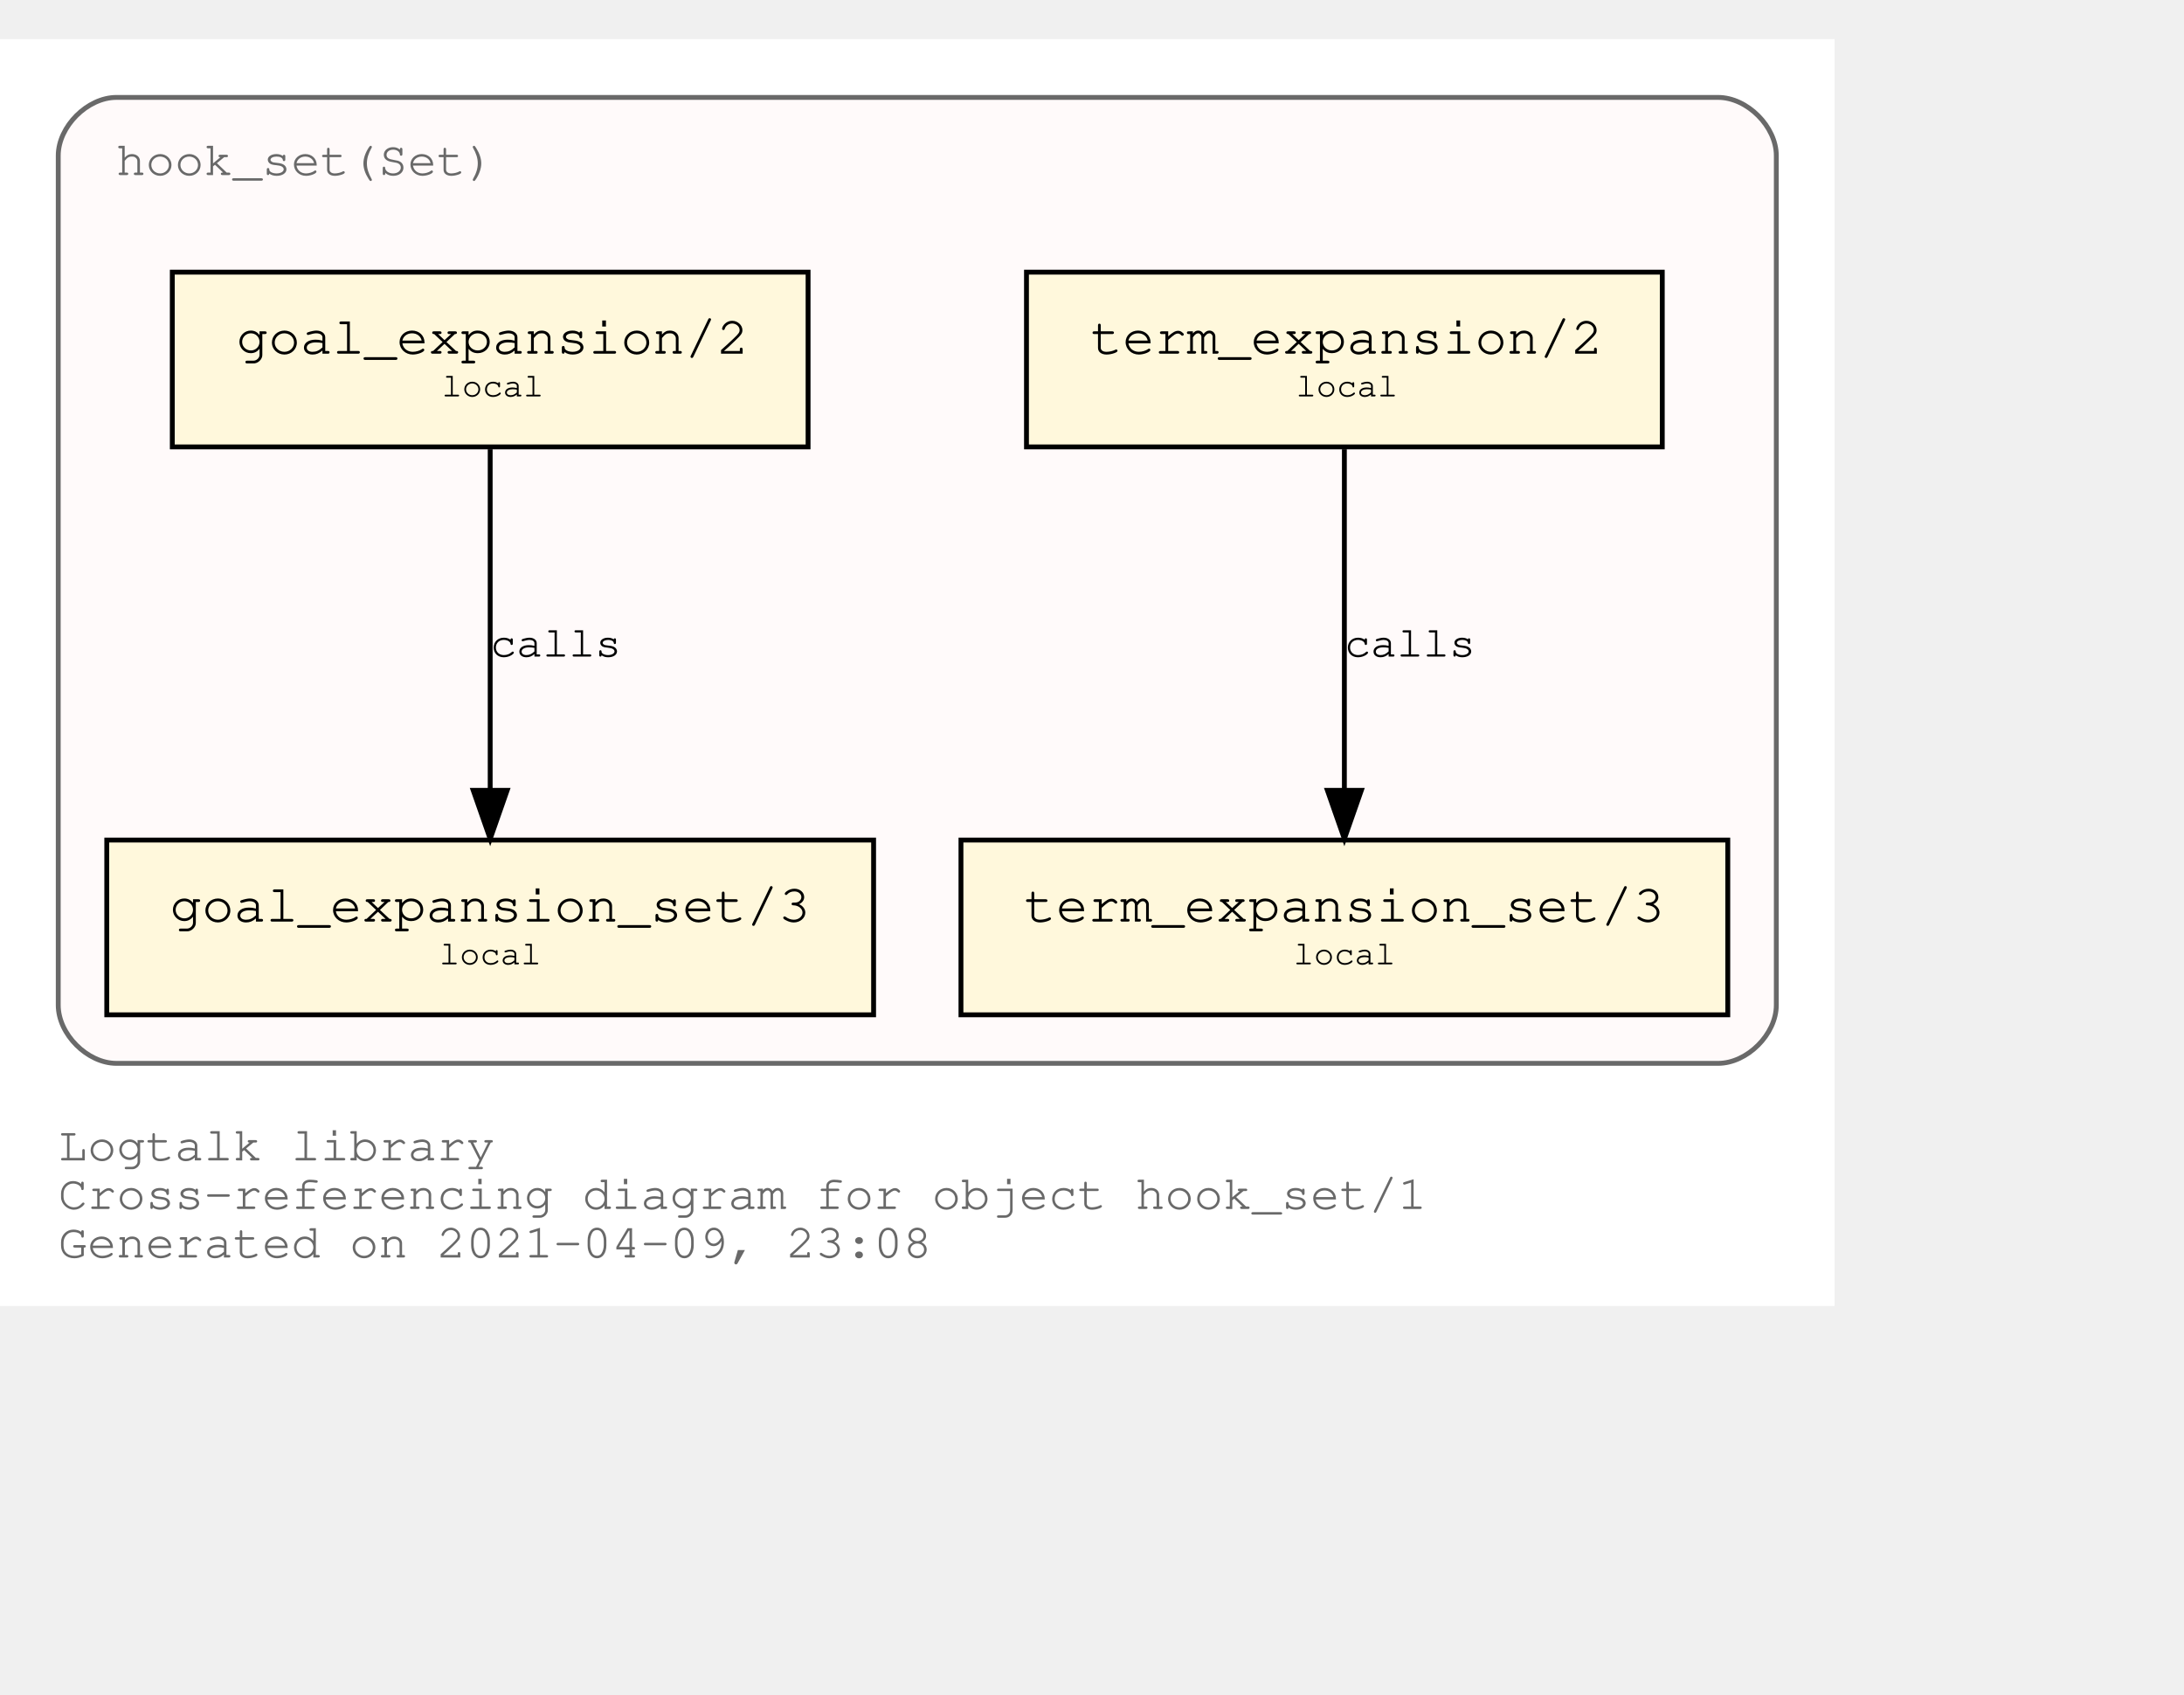
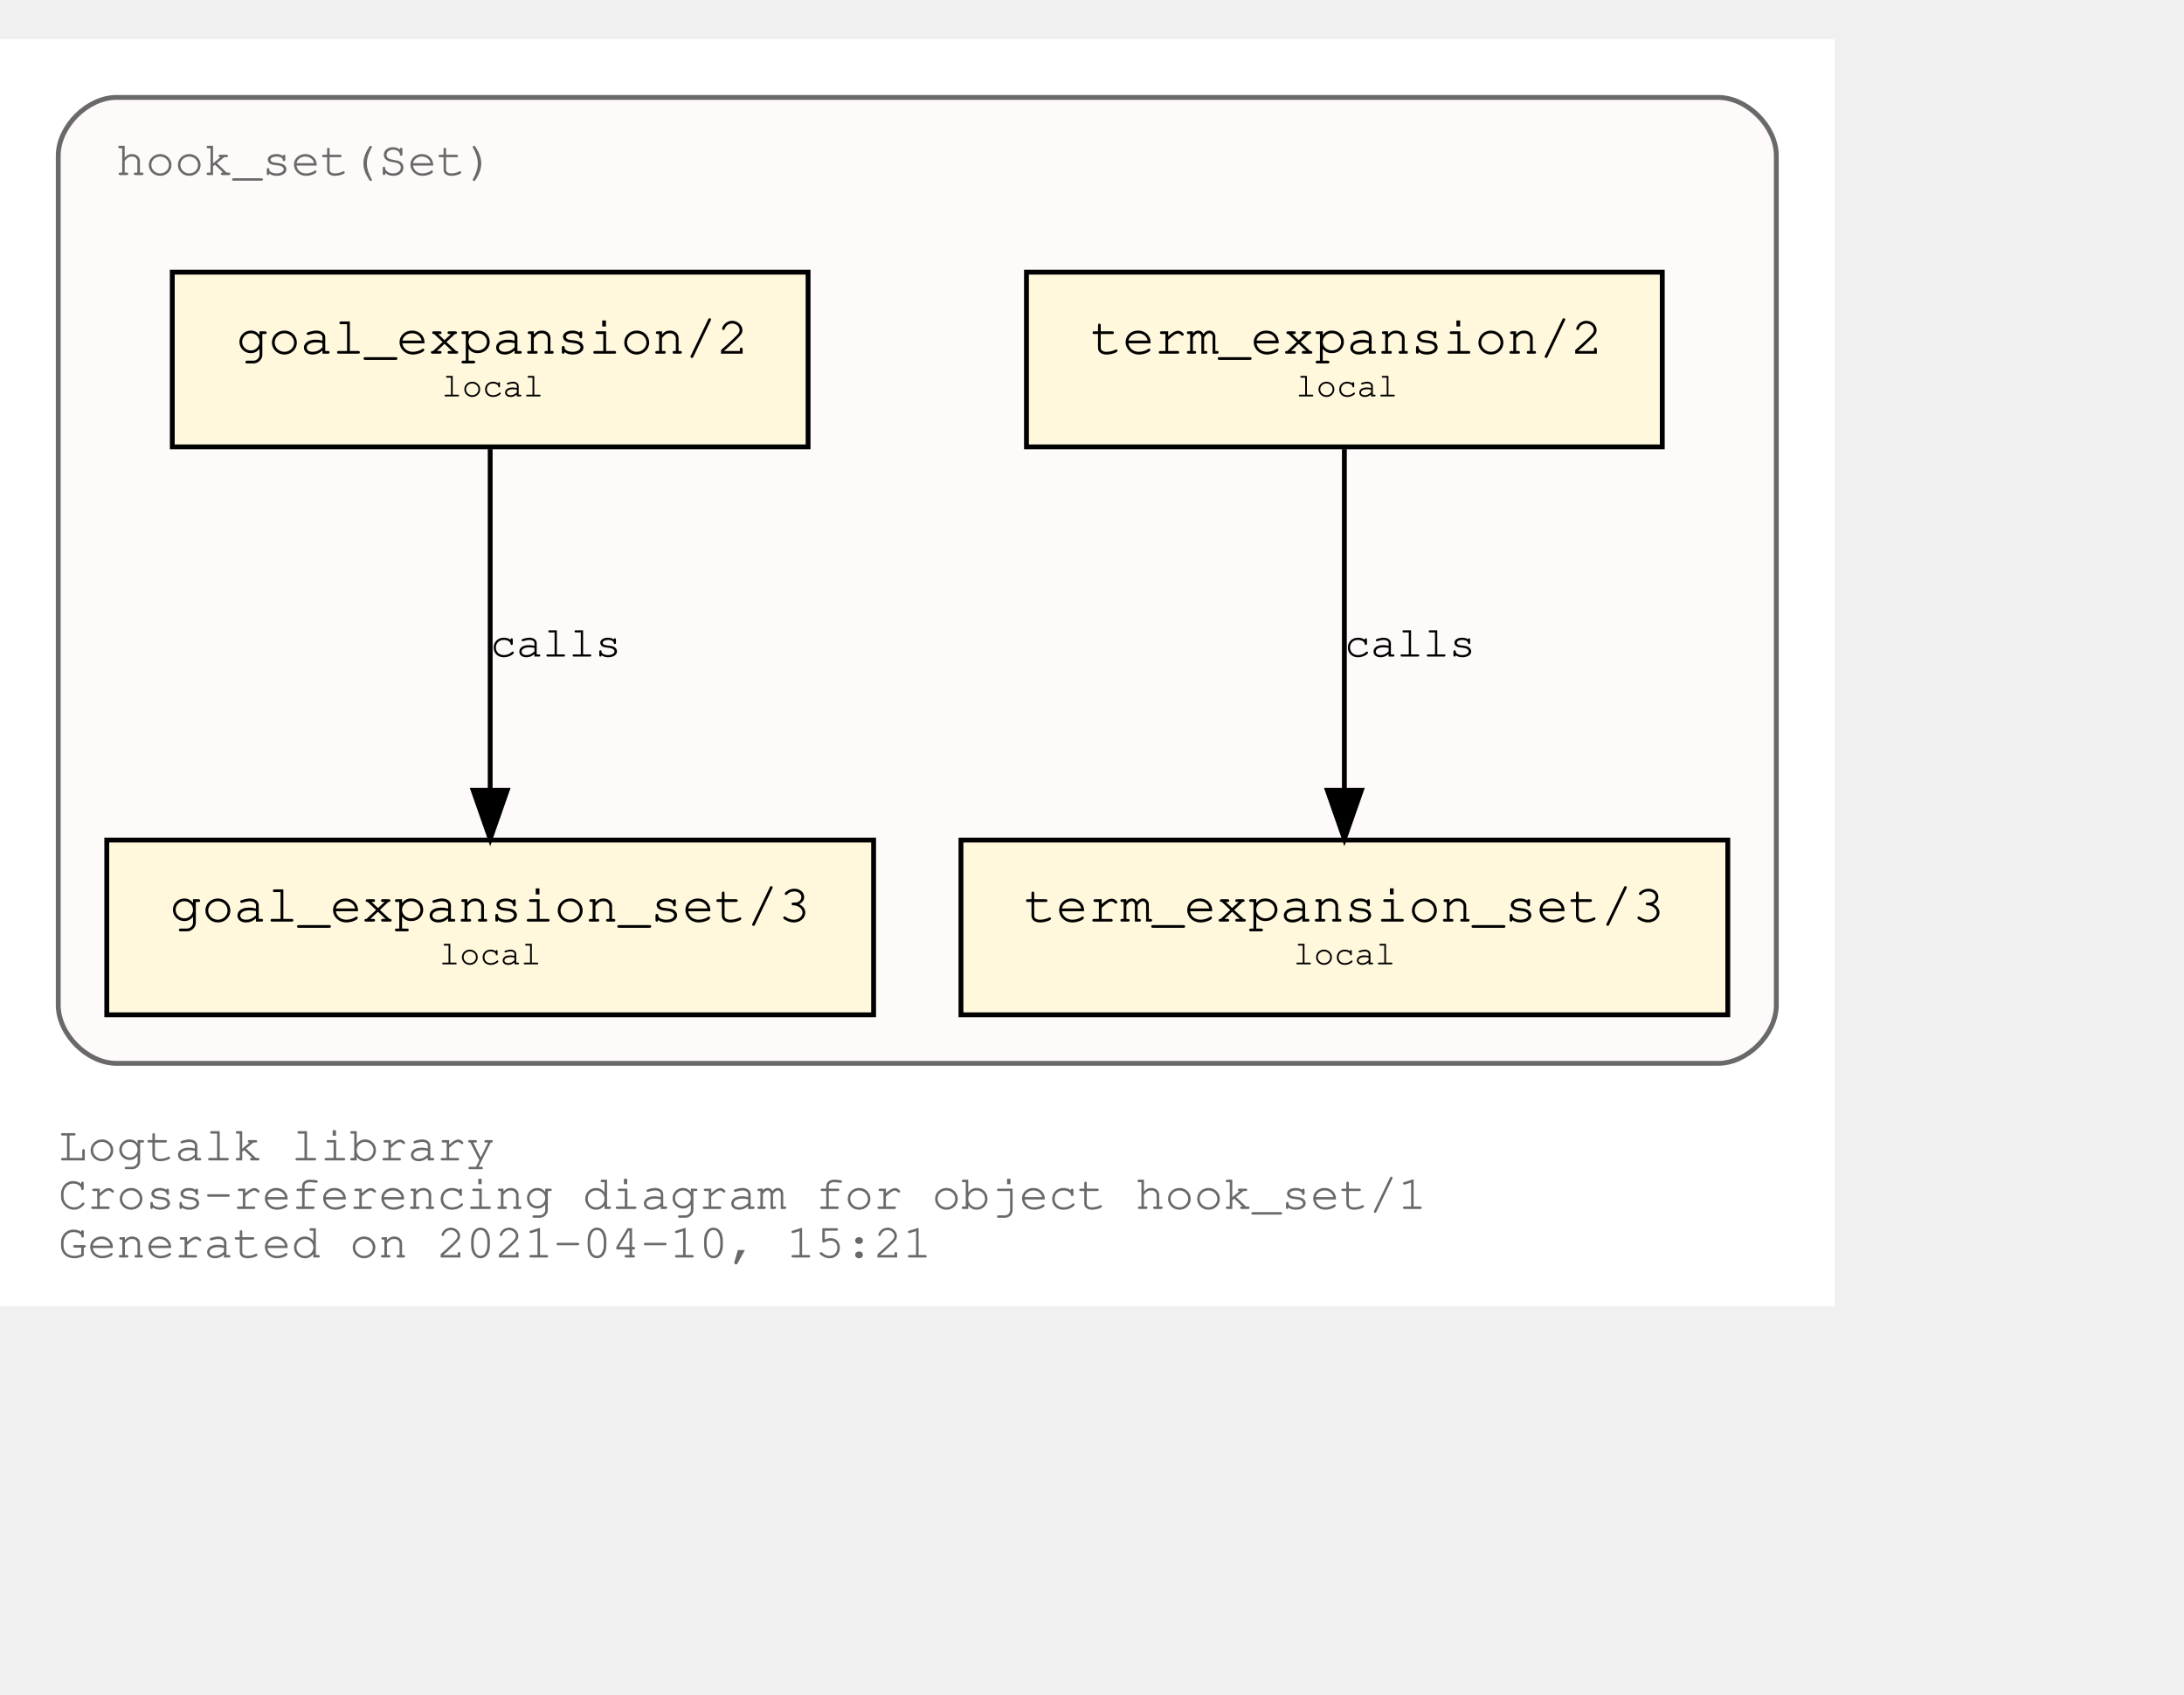
<svg xmlns="http://www.w3.org/2000/svg" xmlns:xlink="http://www.w3.org/1999/xlink" width="522pt" height="405pt" viewBox="72.00 72.00 450.00 333.00">
  <g id="graph0" class="graph" transform="scale(1 1) rotate(0) translate(76 329)">
    <polygon fill="white" stroke="transparent" points="-4,4 -4,-257 374,-257 374,4 -4,4" />
    <text text-anchor="start" x="8" y="-26" font-family="Courier,monospace" font-size="10.00" fill="dimgray">Logtalk library</text>
    <text text-anchor="start" x="8" y="-16" font-family="Courier,monospace" font-size="10.00" fill="dimgray">Cross-referencing diagram for object hook_set/1</text>
-     <text text-anchor="start" x="8" y="-6" font-family="Courier,monospace" font-size="10.00" fill="dimgray">Generated on 2021-04-09, 23:08</text>
+     <text text-anchor="start" x="8" y="-6" font-family="Courier,monospace" font-size="10.00" fill="dimgray">Generated on 2021-04-10, 15:21</text>
    <g id="clust1" class="cluster">
      <g id="a_clust1">
        <a xlink:title="hook_set(Set)">
          <path fill="snow" stroke="dimgray" d="M20,-46C20,-46 350,-46 350,-46 356,-46 362,-52 362,-58 362,-58 362,-233 362,-233 362,-239 356,-245 350,-245 350,-245 20,-245 20,-245 14,-245 8,-239 8,-233 8,-233 8,-58 8,-58 8,-52 14,-46 20,-46" />
          <g id="a_clust1_0">
-             <a xlink:href="https://github.com/LogtalkDotOrg/logtalk3/tree/5b7e3bc927c1220c8d38c44c65144c2f1cc4e826/library/hook_flows/hook_set.lgt" xlink:title="https://github.com/LogtalkDotOrg/logtalk3/tree/5b7e3bc927c1220c8d38c44c65144c2f1cc4e826/library/hook_flows/hook_set.lgt">
+             <a xlink:href="https://github.com/LogtalkDotOrg/logtalk3/tree/1e570ffdbcdc91d64d220591a78a67f795360ac9/library/hook_flows/hook_set.lgt" xlink:title="https://github.com/LogtalkDotOrg/logtalk3/tree/1e570ffdbcdc91d64d220591a78a67f795360ac9/library/hook_flows/hook_set.lgt">
              <text text-anchor="start" x="19.99" y="-229" font-family="Courier,monospace" font-size="10.00" fill="dimgray">hook_set(Set)</text>
            </a>
          </g>
        </a>
      </g>
    </g>
    <g id="node1" class="node">
      <g id="a_node1">
-         <a xlink:href="https://github.com/LogtalkDotOrg/logtalk3/tree/5b7e3bc927c1220c8d38c44c65144c2f1cc4e826/library/hook_flows/hook_set.lgt#L40" xlink:title="https://github.com/LogtalkDotOrg/logtalk3/tree/5b7e3bc927c1220c8d38c44c65144c2f1cc4e826/library/hook_flows/hook_set.lgt#L40">
+         <a xlink:href="https://github.com/LogtalkDotOrg/logtalk3/tree/1e570ffdbcdc91d64d220591a78a67f795360ac9/library/hook_flows/hook_set.lgt#L40" xlink:title="https://github.com/LogtalkDotOrg/logtalk3/tree/1e570ffdbcdc91d64d220591a78a67f795360ac9/library/hook_flows/hook_set.lgt#L40">
          <polygon fill="cornsilk" stroke="black" points="338.5,-209 207.5,-209 207.5,-173 338.5,-173 338.5,-209" />
          <text text-anchor="start" x="215.8" y="-192.8" font-family="Courier,monospace" font-size="9.00"> </text>
          <text text-anchor="start" x="220.69" y="-192.2" font-family="Courier,monospace" font-size="11.00">term_expansion/2</text>
          <text text-anchor="start" x="325.8" y="-192.8" font-family="Courier,monospace" font-size="9.00"> </text>
          <text text-anchor="start" x="215.8" y="-182.8" font-family="Courier,monospace" font-size="9.00"> </text>
          <text text-anchor="start" x="263" y="-183.4" font-family="Courier,monospace" font-size="7.00">local</text>
          <text text-anchor="start" x="325.8" y="-182.8" font-family="Courier,monospace" font-size="9.00"> </text>
        </a>
      </g>
    </g>
    <g id="node2" class="node">
      <g id="a_node2">
-         <a xlink:href="https://github.com/LogtalkDotOrg/logtalk3/tree/5b7e3bc927c1220c8d38c44c65144c2f1cc4e826/library/hook_flows/hook_set.lgt#L44" xlink:title="https://github.com/LogtalkDotOrg/logtalk3/tree/5b7e3bc927c1220c8d38c44c65144c2f1cc4e826/library/hook_flows/hook_set.lgt#L44">
+         <a xlink:href="https://github.com/LogtalkDotOrg/logtalk3/tree/1e570ffdbcdc91d64d220591a78a67f795360ac9/library/hook_flows/hook_set.lgt#L44" xlink:title="https://github.com/LogtalkDotOrg/logtalk3/tree/1e570ffdbcdc91d64d220591a78a67f795360ac9/library/hook_flows/hook_set.lgt#L44">
          <polygon fill="cornsilk" stroke="black" points="352,-92 194,-92 194,-56 352,-56 352,-92" />
          <text text-anchor="start" x="201.8" y="-75.8" font-family="Courier,monospace" font-size="9.00"> </text>
          <text text-anchor="start" x="206.99" y="-75.2" font-family="Courier,monospace" font-size="11.00">term_expansion_set/3</text>
          <text text-anchor="start" x="338.8" y="-75.8" font-family="Courier,monospace" font-size="9.00"> </text>
          <text text-anchor="start" x="201.8" y="-65.8" font-family="Courier,monospace" font-size="9.00"> </text>
          <text text-anchor="start" x="262.5" y="-66.4" font-family="Courier,monospace" font-size="7.00">local</text>
          <text text-anchor="start" x="338.8" y="-65.8" font-family="Courier,monospace" font-size="9.00"> </text>
        </a>
      </g>
    </g>
    <g id="edge1" class="edge">
      <g id="a_edge1">
-         <a xlink:href="https://github.com/LogtalkDotOrg/logtalk3/tree/5b7e3bc927c1220c8d38c44c65144c2f1cc4e826/library/hook_flows/hook_set.lgt#L40" xlink:title="calls">
+         <a xlink:href="https://github.com/LogtalkDotOrg/logtalk3/tree/1e570ffdbcdc91d64d220591a78a67f795360ac9/library/hook_flows/hook_set.lgt#L40" xlink:title="calls">
          <path fill="none" stroke="black" d="M273,-172.53C273,-153.94 273,-124.24 273,-102.5" />
          <polygon fill="black" stroke="black" points="276.5,-102.25 273,-92.25 269.5,-102.25 276.5,-102.25" />
        </a>
      </g>
      <g id="a_edge1-label">
-         <a xlink:href="https://github.com/LogtalkDotOrg/logtalk3/tree/5b7e3bc927c1220c8d38c44c65144c2f1cc4e826/library/hook_flows/hook_set.lgt#L40" xlink:title="https://github.com/LogtalkDotOrg/logtalk3/tree/5b7e3bc927c1220c8d38c44c65144c2f1cc4e826/library/hook_flows/hook_set.lgt#L40">
+         <a xlink:href="https://github.com/LogtalkDotOrg/logtalk3/tree/1e570ffdbcdc91d64d220591a78a67f795360ac9/library/hook_flows/hook_set.lgt#L40" xlink:title="https://github.com/LogtalkDotOrg/logtalk3/tree/1e570ffdbcdc91d64d220591a78a67f795360ac9/library/hook_flows/hook_set.lgt#L40">
          <text text-anchor="start" x="273" y="-129.8" font-family="Courier,monospace" font-size="9.00">calls</text>
        </a>
      </g>
    </g>
    <g id="node3" class="node">
      <g id="a_node3">
-         <a xlink:href="https://github.com/LogtalkDotOrg/logtalk3/tree/5b7e3bc927c1220c8d38c44c65144c2f1cc4e826/library/hook_flows/hook_set.lgt#L51" xlink:title="https://github.com/LogtalkDotOrg/logtalk3/tree/5b7e3bc927c1220c8d38c44c65144c2f1cc4e826/library/hook_flows/hook_set.lgt#L51">
+         <a xlink:href="https://github.com/LogtalkDotOrg/logtalk3/tree/1e570ffdbcdc91d64d220591a78a67f795360ac9/library/hook_flows/hook_set.lgt#L51" xlink:title="https://github.com/LogtalkDotOrg/logtalk3/tree/1e570ffdbcdc91d64d220591a78a67f795360ac9/library/hook_flows/hook_set.lgt#L51">
          <polygon fill="cornsilk" stroke="black" points="162.5,-209 31.5,-209 31.5,-173 162.5,-173 162.5,-209" />
          <text text-anchor="start" x="39.8" y="-192.8" font-family="Courier,monospace" font-size="9.00"> </text>
          <text text-anchor="start" x="44.69" y="-192.2" font-family="Courier,monospace" font-size="11.00">goal_expansion/2</text>
          <text text-anchor="start" x="149.8" y="-192.8" font-family="Courier,monospace" font-size="9.00"> </text>
          <text text-anchor="start" x="39.8" y="-182.8" font-family="Courier,monospace" font-size="9.00"> </text>
          <text text-anchor="start" x="87" y="-183.4" font-family="Courier,monospace" font-size="7.00">local</text>
          <text text-anchor="start" x="149.8" y="-182.8" font-family="Courier,monospace" font-size="9.00"> </text>
        </a>
      </g>
    </g>
    <g id="node4" class="node">
      <g id="a_node4">
-         <a xlink:href="https://github.com/LogtalkDotOrg/logtalk3/tree/5b7e3bc927c1220c8d38c44c65144c2f1cc4e826/library/hook_flows/hook_set.lgt#L55" xlink:title="https://github.com/LogtalkDotOrg/logtalk3/tree/5b7e3bc927c1220c8d38c44c65144c2f1cc4e826/library/hook_flows/hook_set.lgt#L55">
+         <a xlink:href="https://github.com/LogtalkDotOrg/logtalk3/tree/1e570ffdbcdc91d64d220591a78a67f795360ac9/library/hook_flows/hook_set.lgt#L55" xlink:title="https://github.com/LogtalkDotOrg/logtalk3/tree/1e570ffdbcdc91d64d220591a78a67f795360ac9/library/hook_flows/hook_set.lgt#L55">
          <polygon fill="cornsilk" stroke="black" points="176,-92 18,-92 18,-56 176,-56 176,-92" />
          <text text-anchor="start" x="25.8" y="-75.8" font-family="Courier,monospace" font-size="9.00"> </text>
          <text text-anchor="start" x="30.99" y="-75.2" font-family="Courier,monospace" font-size="11.00">goal_expansion_set/3</text>
          <text text-anchor="start" x="162.8" y="-75.8" font-family="Courier,monospace" font-size="9.00"> </text>
          <text text-anchor="start" x="25.8" y="-65.8" font-family="Courier,monospace" font-size="9.00"> </text>
          <text text-anchor="start" x="86.5" y="-66.4" font-family="Courier,monospace" font-size="7.00">local</text>
          <text text-anchor="start" x="162.8" y="-65.8" font-family="Courier,monospace" font-size="9.00"> </text>
        </a>
      </g>
    </g>
    <g id="edge2" class="edge">
      <g id="a_edge2">
-         <a xlink:href="https://github.com/LogtalkDotOrg/logtalk3/tree/5b7e3bc927c1220c8d38c44c65144c2f1cc4e826/library/hook_flows/hook_set.lgt#L51" xlink:title="calls">
+         <a xlink:href="https://github.com/LogtalkDotOrg/logtalk3/tree/1e570ffdbcdc91d64d220591a78a67f795360ac9/library/hook_flows/hook_set.lgt#L51" xlink:title="calls">
          <path fill="none" stroke="black" d="M97,-172.53C97,-153.94 97,-124.24 97,-102.5" />
          <polygon fill="black" stroke="black" points="100.5,-102.25 97,-92.25 93.5,-102.25 100.5,-102.25" />
        </a>
      </g>
      <g id="a_edge2-label">
-         <a xlink:href="https://github.com/LogtalkDotOrg/logtalk3/tree/5b7e3bc927c1220c8d38c44c65144c2f1cc4e826/library/hook_flows/hook_set.lgt#L51" xlink:title="https://github.com/LogtalkDotOrg/logtalk3/tree/5b7e3bc927c1220c8d38c44c65144c2f1cc4e826/library/hook_flows/hook_set.lgt#L51">
+         <a xlink:href="https://github.com/LogtalkDotOrg/logtalk3/tree/1e570ffdbcdc91d64d220591a78a67f795360ac9/library/hook_flows/hook_set.lgt#L51" xlink:title="https://github.com/LogtalkDotOrg/logtalk3/tree/1e570ffdbcdc91d64d220591a78a67f795360ac9/library/hook_flows/hook_set.lgt#L51">
          <text text-anchor="start" x="97" y="-129.8" font-family="Courier,monospace" font-size="9.00">calls</text>
        </a>
      </g>
    </g>
  </g>
</svg>
